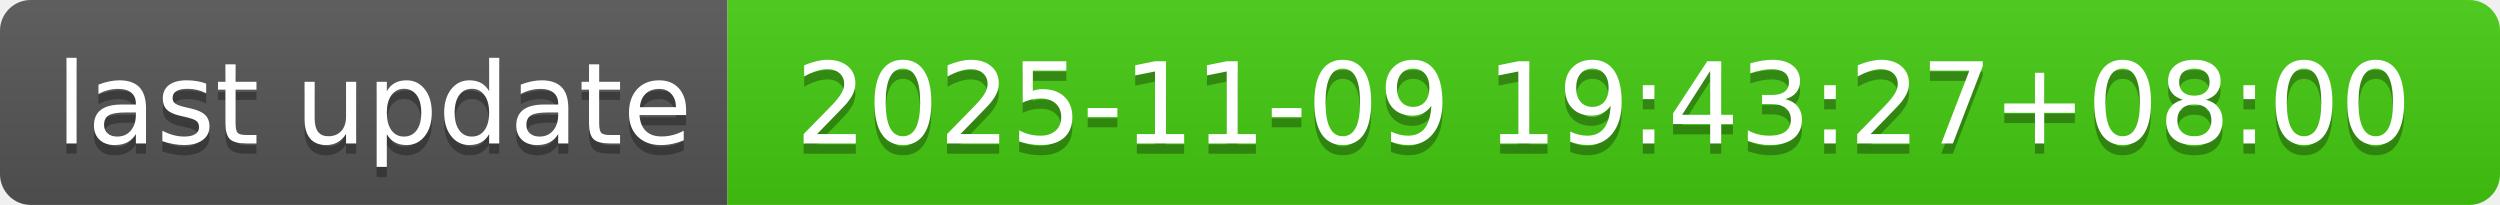
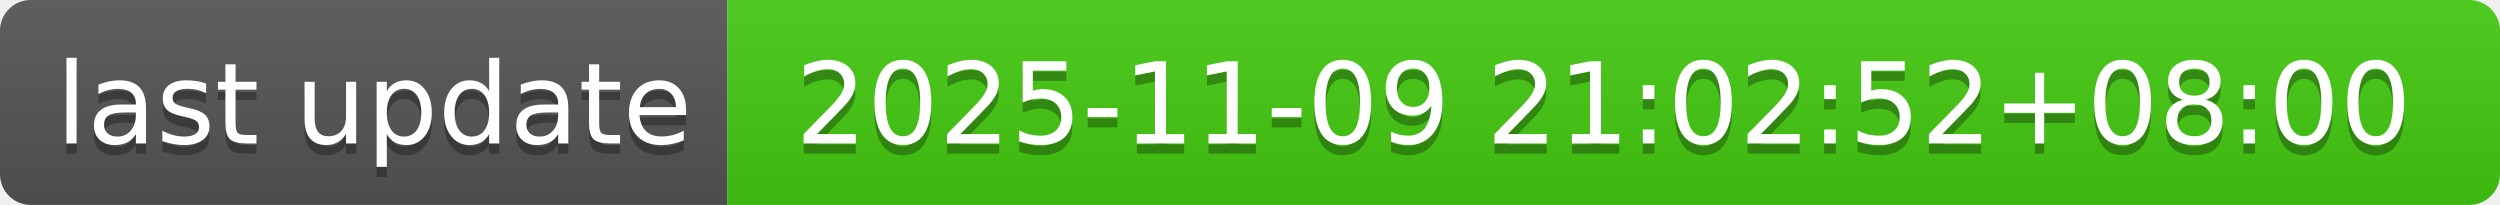
- <svg xmlns="http://www.w3.org/2000/svg" width="244" height="20" role="img" aria-label="last update: 2025-11-09 19:43:27+08:00">
+ <svg xmlns="http://www.w3.org/2000/svg" width="244" height="20" role="img" aria-label="last update: 2025-11-09 21:02:52+08:00">
  <linearGradient id="s" x2="0" y2="100%">
    <stop offset="0" stop-color="#bbb" stop-opacity=".1" />
    <stop offset="1" stop-opacity=".1" />
  </linearGradient>
  <clipPath id="r">
    <rect width="244" height="20" rx="3" fill="#fff" />
  </clipPath>
  <g clip-path="url(#r)">
    <rect width="71" height="20" fill="#555" />
    <rect x="71" width="173" height="20" fill="#4c1" />
    <rect width="244" height="20" fill="url(#s)" />
  </g>
  <g fill="#fff" text-anchor="middle" font-family="Verdana,Geneva,DejaVu Sans,sans-serif" text-rendering="geometricPrecision" font-size="110">
    <text aria-hidden="true" x="365" y="150" fill="#010101" fill-opacity=".3" transform="scale(.1)" textLength="610">last update</text>
    <text x="365" y="140" transform="scale(.1)" fill="#fff" textLength="610">last update</text>
-     <text aria-hidden="true" x="1565" y="150" fill="#010101" fill-opacity=".3" transform="scale(.1)" textLength="1630">2025-11-09 19:43:27+08:00</text>
-     <text x="1565" y="140" transform="scale(.1)" fill="#fff" textLength="1630">2025-11-09 19:43:27+08:00</text>
+     <text aria-hidden="true" x="1565" y="150" fill="#010101" fill-opacity=".3" transform="scale(.1)" textLength="1630">2025-11-09 21:02:52+08:00</text>
+     <text x="1565" y="140" transform="scale(.1)" fill="#fff" textLength="1630">2025-11-09 21:02:52+08:00</text>
  </g>
</svg>
